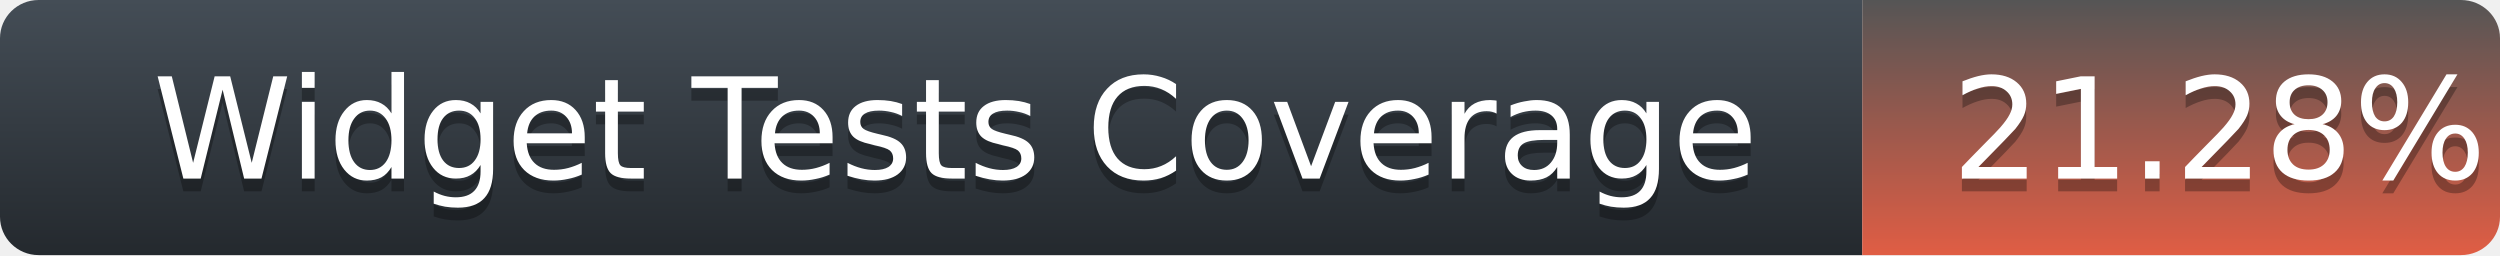
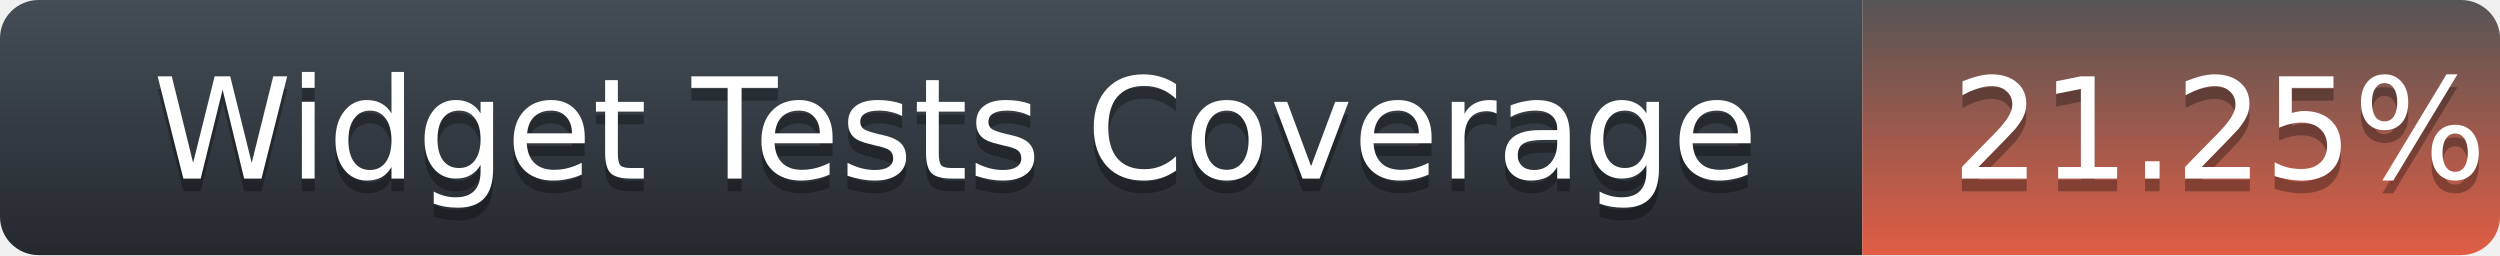
<svg xmlns="http://www.w3.org/2000/svg" width="196" height="20">
  <defs>
    <linearGradient id="title-fill" x1="50%" y1="0%" x2="50%" y2="100%">
      <stop stop-color="#444D56" offset="0%" />
      <stop stop-color="#24292E" offset="100%" />
    </linearGradient>
    <linearGradient id="coverage-fill" x1="50%" y1="0%" x2="50%" y2="100%">
      <stop stop-color="#555" offset="0%" />
      <stop stop-color="#e05d44" offset="100%" />
    </linearGradient>
  </defs>
  <g fill="none" fill-rule="evenodd">
    <g font-family="'DejaVu Sans',Verdana,Geneva,sans-serif" font-size="11">
      <path d="M0,3 C0,1.343 1.355,0 3.027,0 L146,0 L146,20 L3.027,20 C1.355,20 0,18.657 0,17 L0,3 Z" fill="url(#title-fill)" fill-rule="nonzero" />
      <text fill="#010101" fill-opacity=".3">
        <tspan x="12" y="15" aria-hidden="true">Widget Tests Coverage</tspan>
      </text>
      <text fill="#FFFFFF">
        <tspan x="12" y="14">Widget Tests Coverage</tspan>
      </text>
    </g>
    <g transform="translate(146)" font-family="'DejaVu Sans',Verdana,Geneva,sans-serif" font-size="11">
      <path d="M0 0h46.939C48.629 0 50 1.343 50 3v14c0 1.657-1.37 3-3.061 3H0V0z" fill="url(#coverage-fill)" fill-rule="nonzero" />
      <text fill="#010101" fill-opacity=".3" aria-hidden="true">
-         <tspan x="7" y="15">21.28%</tspan>
+         <tspan x="7" y="15">21.25%</tspan>
      </text>
      <text fill="#FFFFFF">
-         <tspan x="7" y="14">21.28%</tspan>
+         <tspan x="7" y="14">21.25%</tspan>
      </text>
    </g>
  </g>
</svg>
